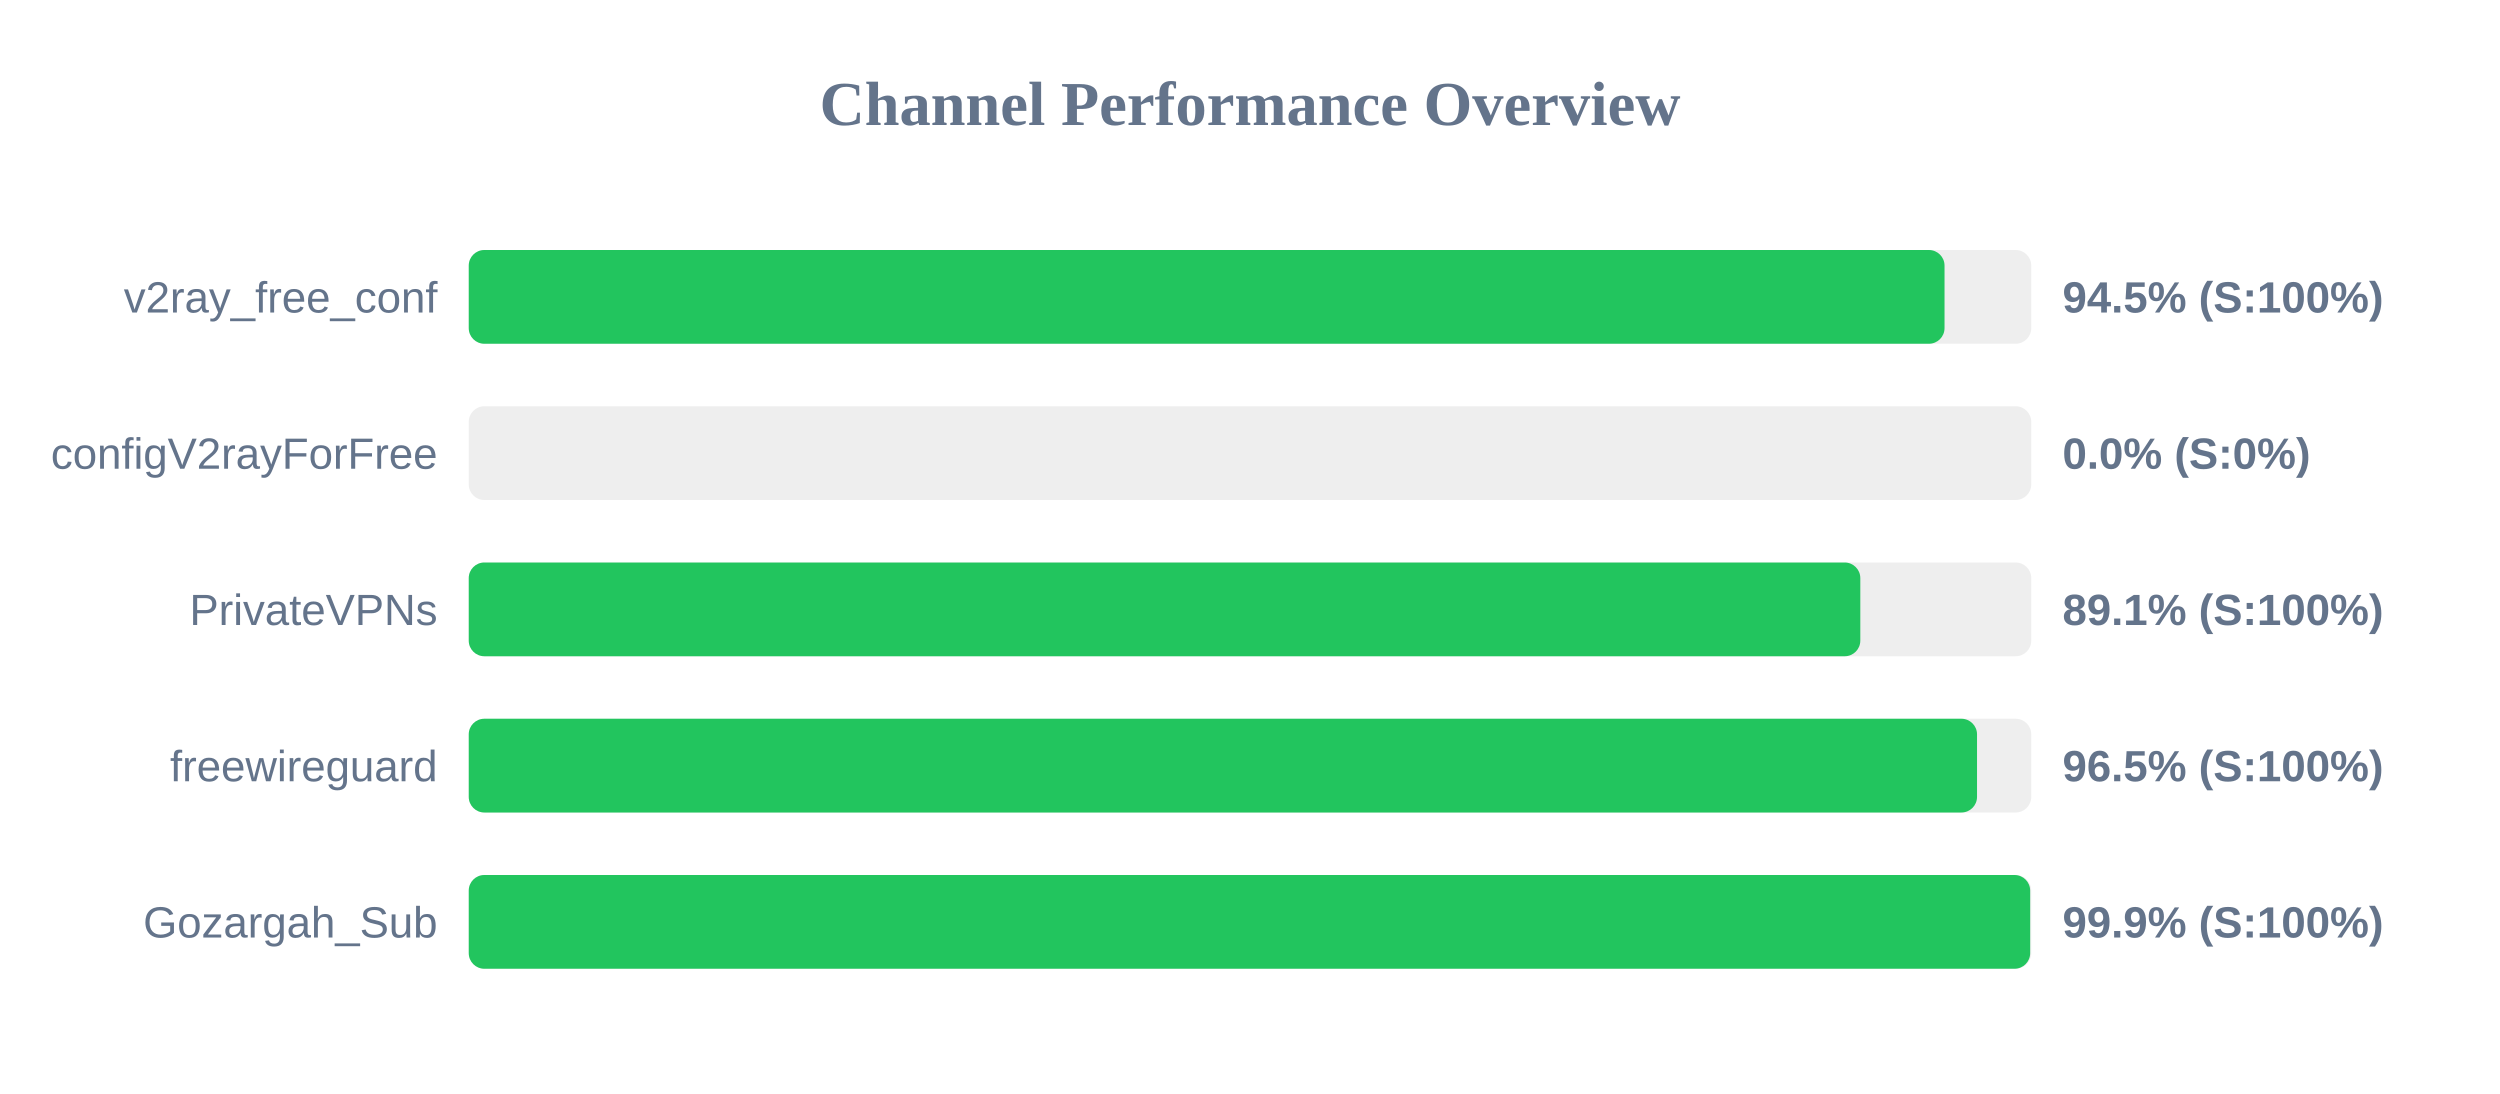
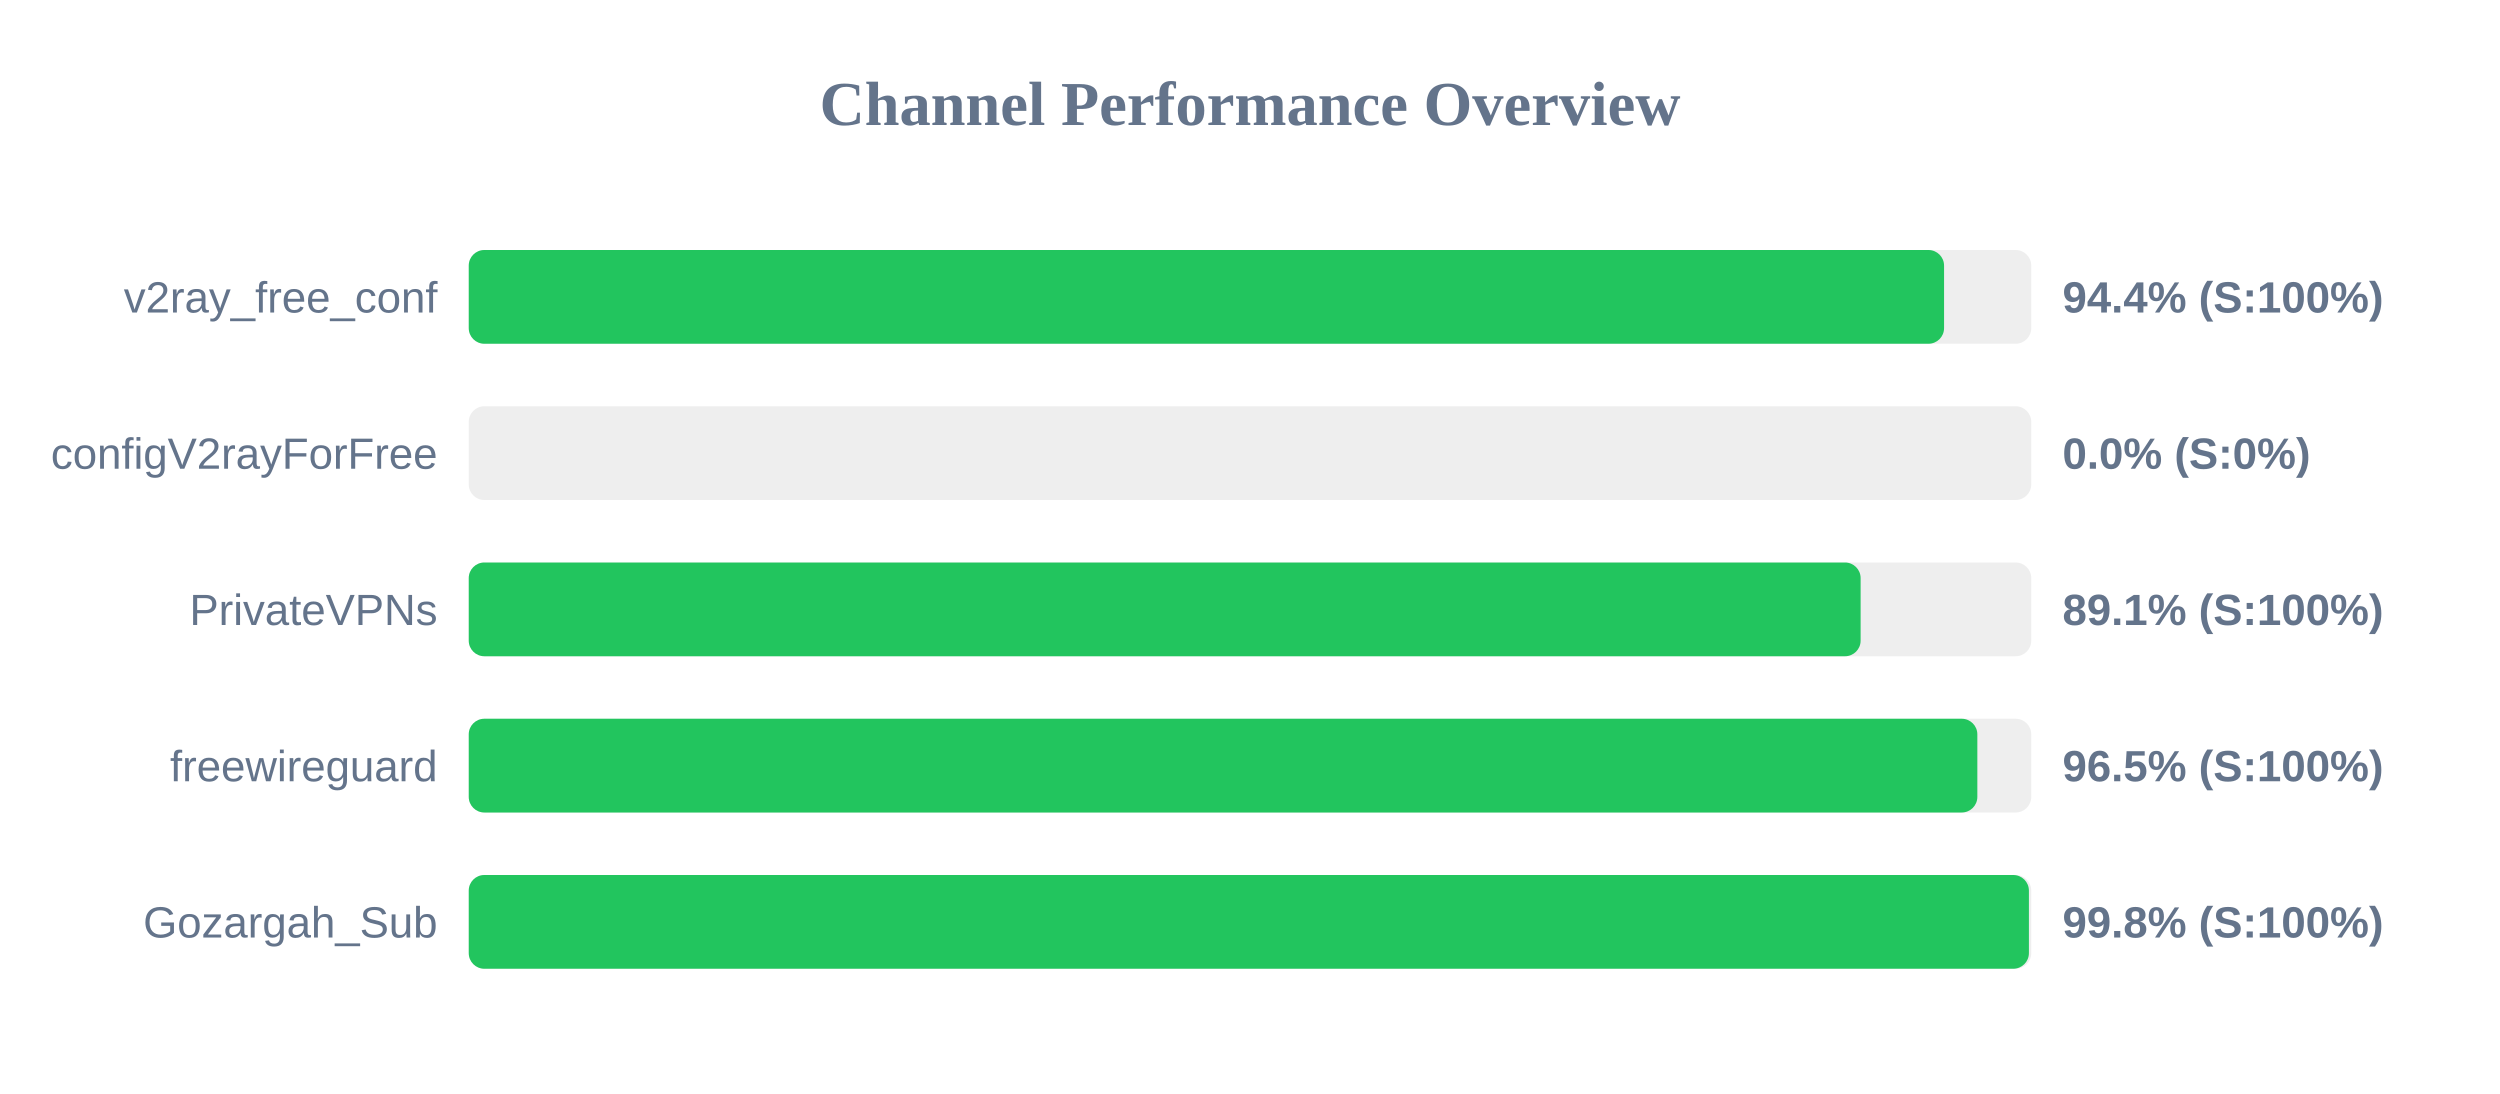
<svg xmlns="http://www.w3.org/2000/svg" width="800" height="350" version="1.1">
  <style>
        .row { font: 14px Arial; fill: #64748b; }
        .score { font: bold 14px Arial; fill: #64748b; }
    </style>
  <text x="400" y="40" text-anchor="middle" font-size="20px" font-weight="bold" fill="#64748b">Channel Performance Overview</text>
  <rect x="150" y="80" width="500" height="30" fill="#eee" rx="5" />
-   <rect x="150" y="80" width="472.25" height="30" fill="#22c55e" rx="5" />
+   <rect x="150" y="80" width="472.1" height="30" fill="#22c55e" rx="5" />
  <text x="140" y="100" text-anchor="end" class="row">v2ray_free_conf</text>
-   <text x="660" y="100" text-anchor="start" class="score">94.5% (S:100%)</text>
+   <text x="660" y="100" text-anchor="start" class="score">94.4% (S:100%)</text>
  <rect x="150" y="130" width="500" height="30" fill="#eee" rx="5" />
  <rect x="150" y="130" width="0.0" height="30" fill="#ef4444" rx="5" />
  <text x="140" y="150" text-anchor="end" class="row">configV2rayForFree</text>
  <text x="660" y="150" text-anchor="start" class="score">0.0% (S:0%)</text>
  <rect x="150" y="180" width="500" height="30" fill="#eee" rx="5" />
-   <rect x="150" y="180" width="445.3" height="30" fill="#22c55e" rx="5" />
+   <rect x="150" y="180" width="445.4" height="30" fill="#22c55e" rx="5" />
  <text x="140" y="200" text-anchor="end" class="row">PrivateVPNs</text>
  <text x="660" y="200" text-anchor="start" class="score">89.1% (S:100%)</text>
  <rect x="150" y="230" width="500" height="30" fill="#eee" rx="5" />
-   <rect x="150" y="230" width="482.65" height="30" fill="#22c55e" rx="5" />
+   <rect x="150" y="230" width="482.75" height="30" fill="#22c55e" rx="5" />
  <text x="140" y="250" text-anchor="end" class="row">freewireguard</text>
  <text x="660" y="250" text-anchor="start" class="score">96.5% (S:100%)</text>
  <rect x="150" y="280" width="500" height="30" fill="#eee" rx="5" />
-   <rect x="150" y="280" width="499.65" height="30" fill="#22c55e" rx="5" />
+   <rect x="150" y="280" width="499.25" height="30" fill="#22c55e" rx="5" />
  <text x="140" y="300" text-anchor="end" class="row">Gozargah_Sub</text>
-   <text x="660" y="300" text-anchor="start" class="score">99.9% (S:100%)</text>
+   <text x="660" y="300" text-anchor="start" class="score">99.8% (S:100%)</text>
</svg>
